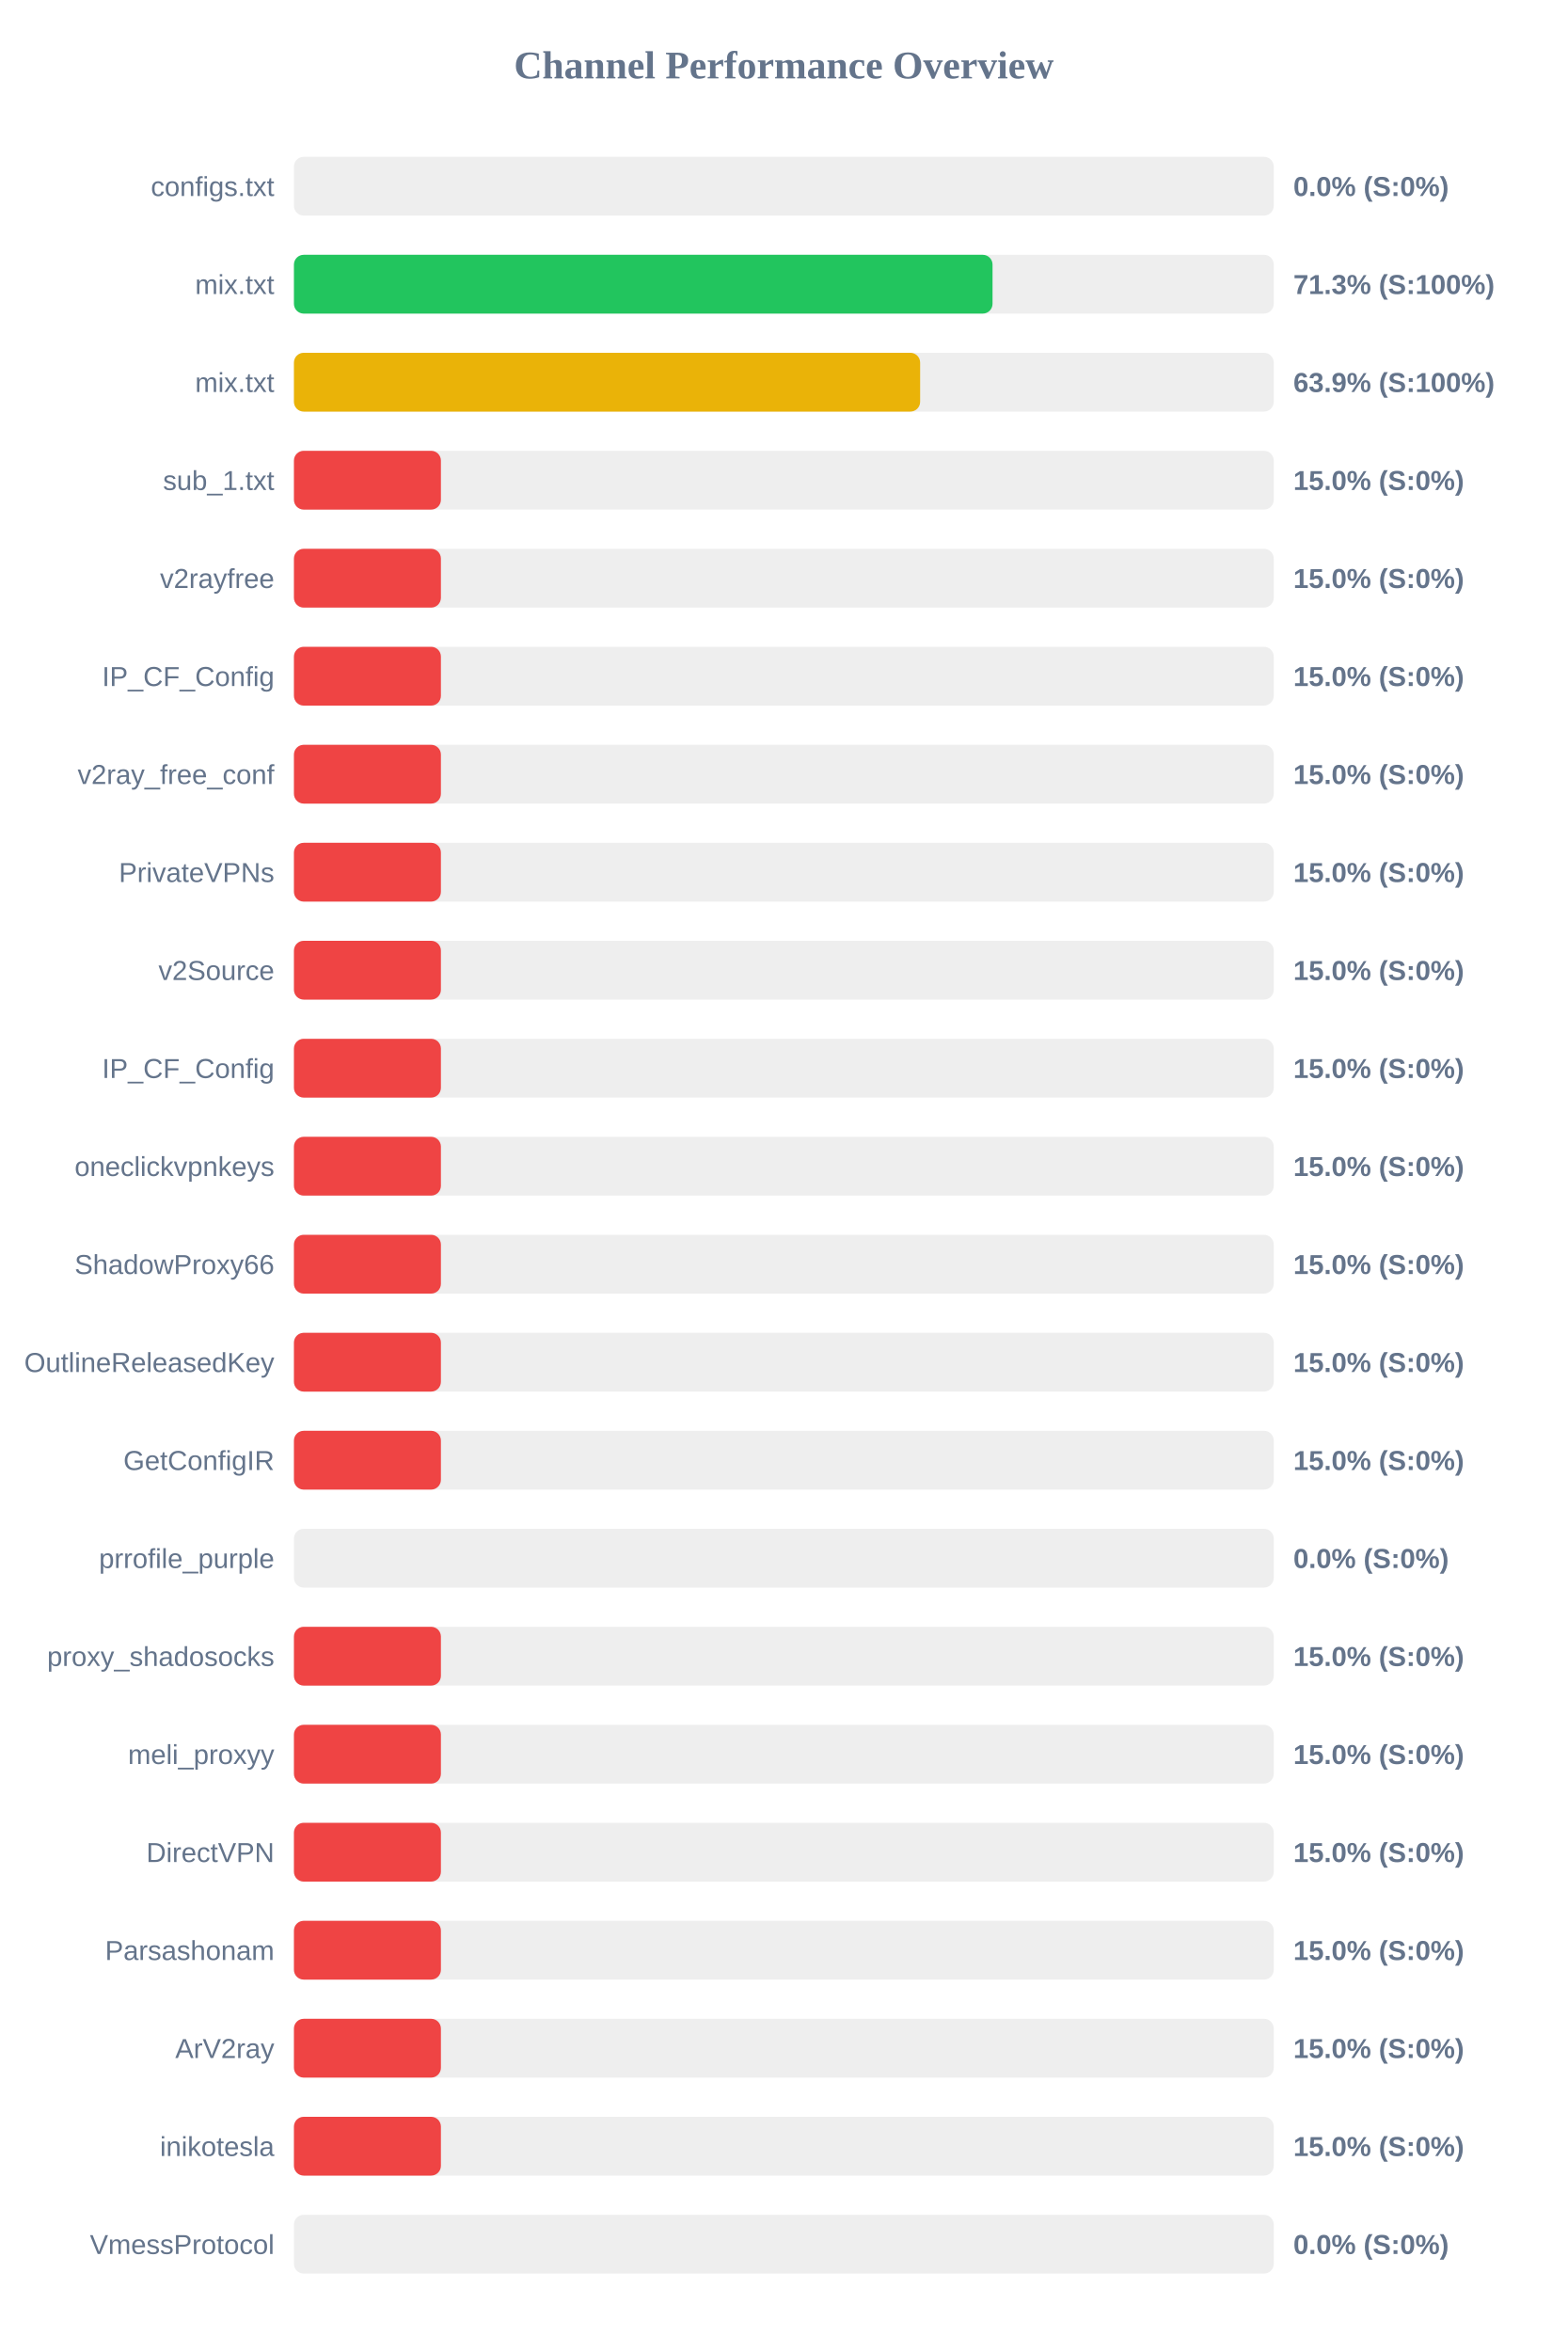
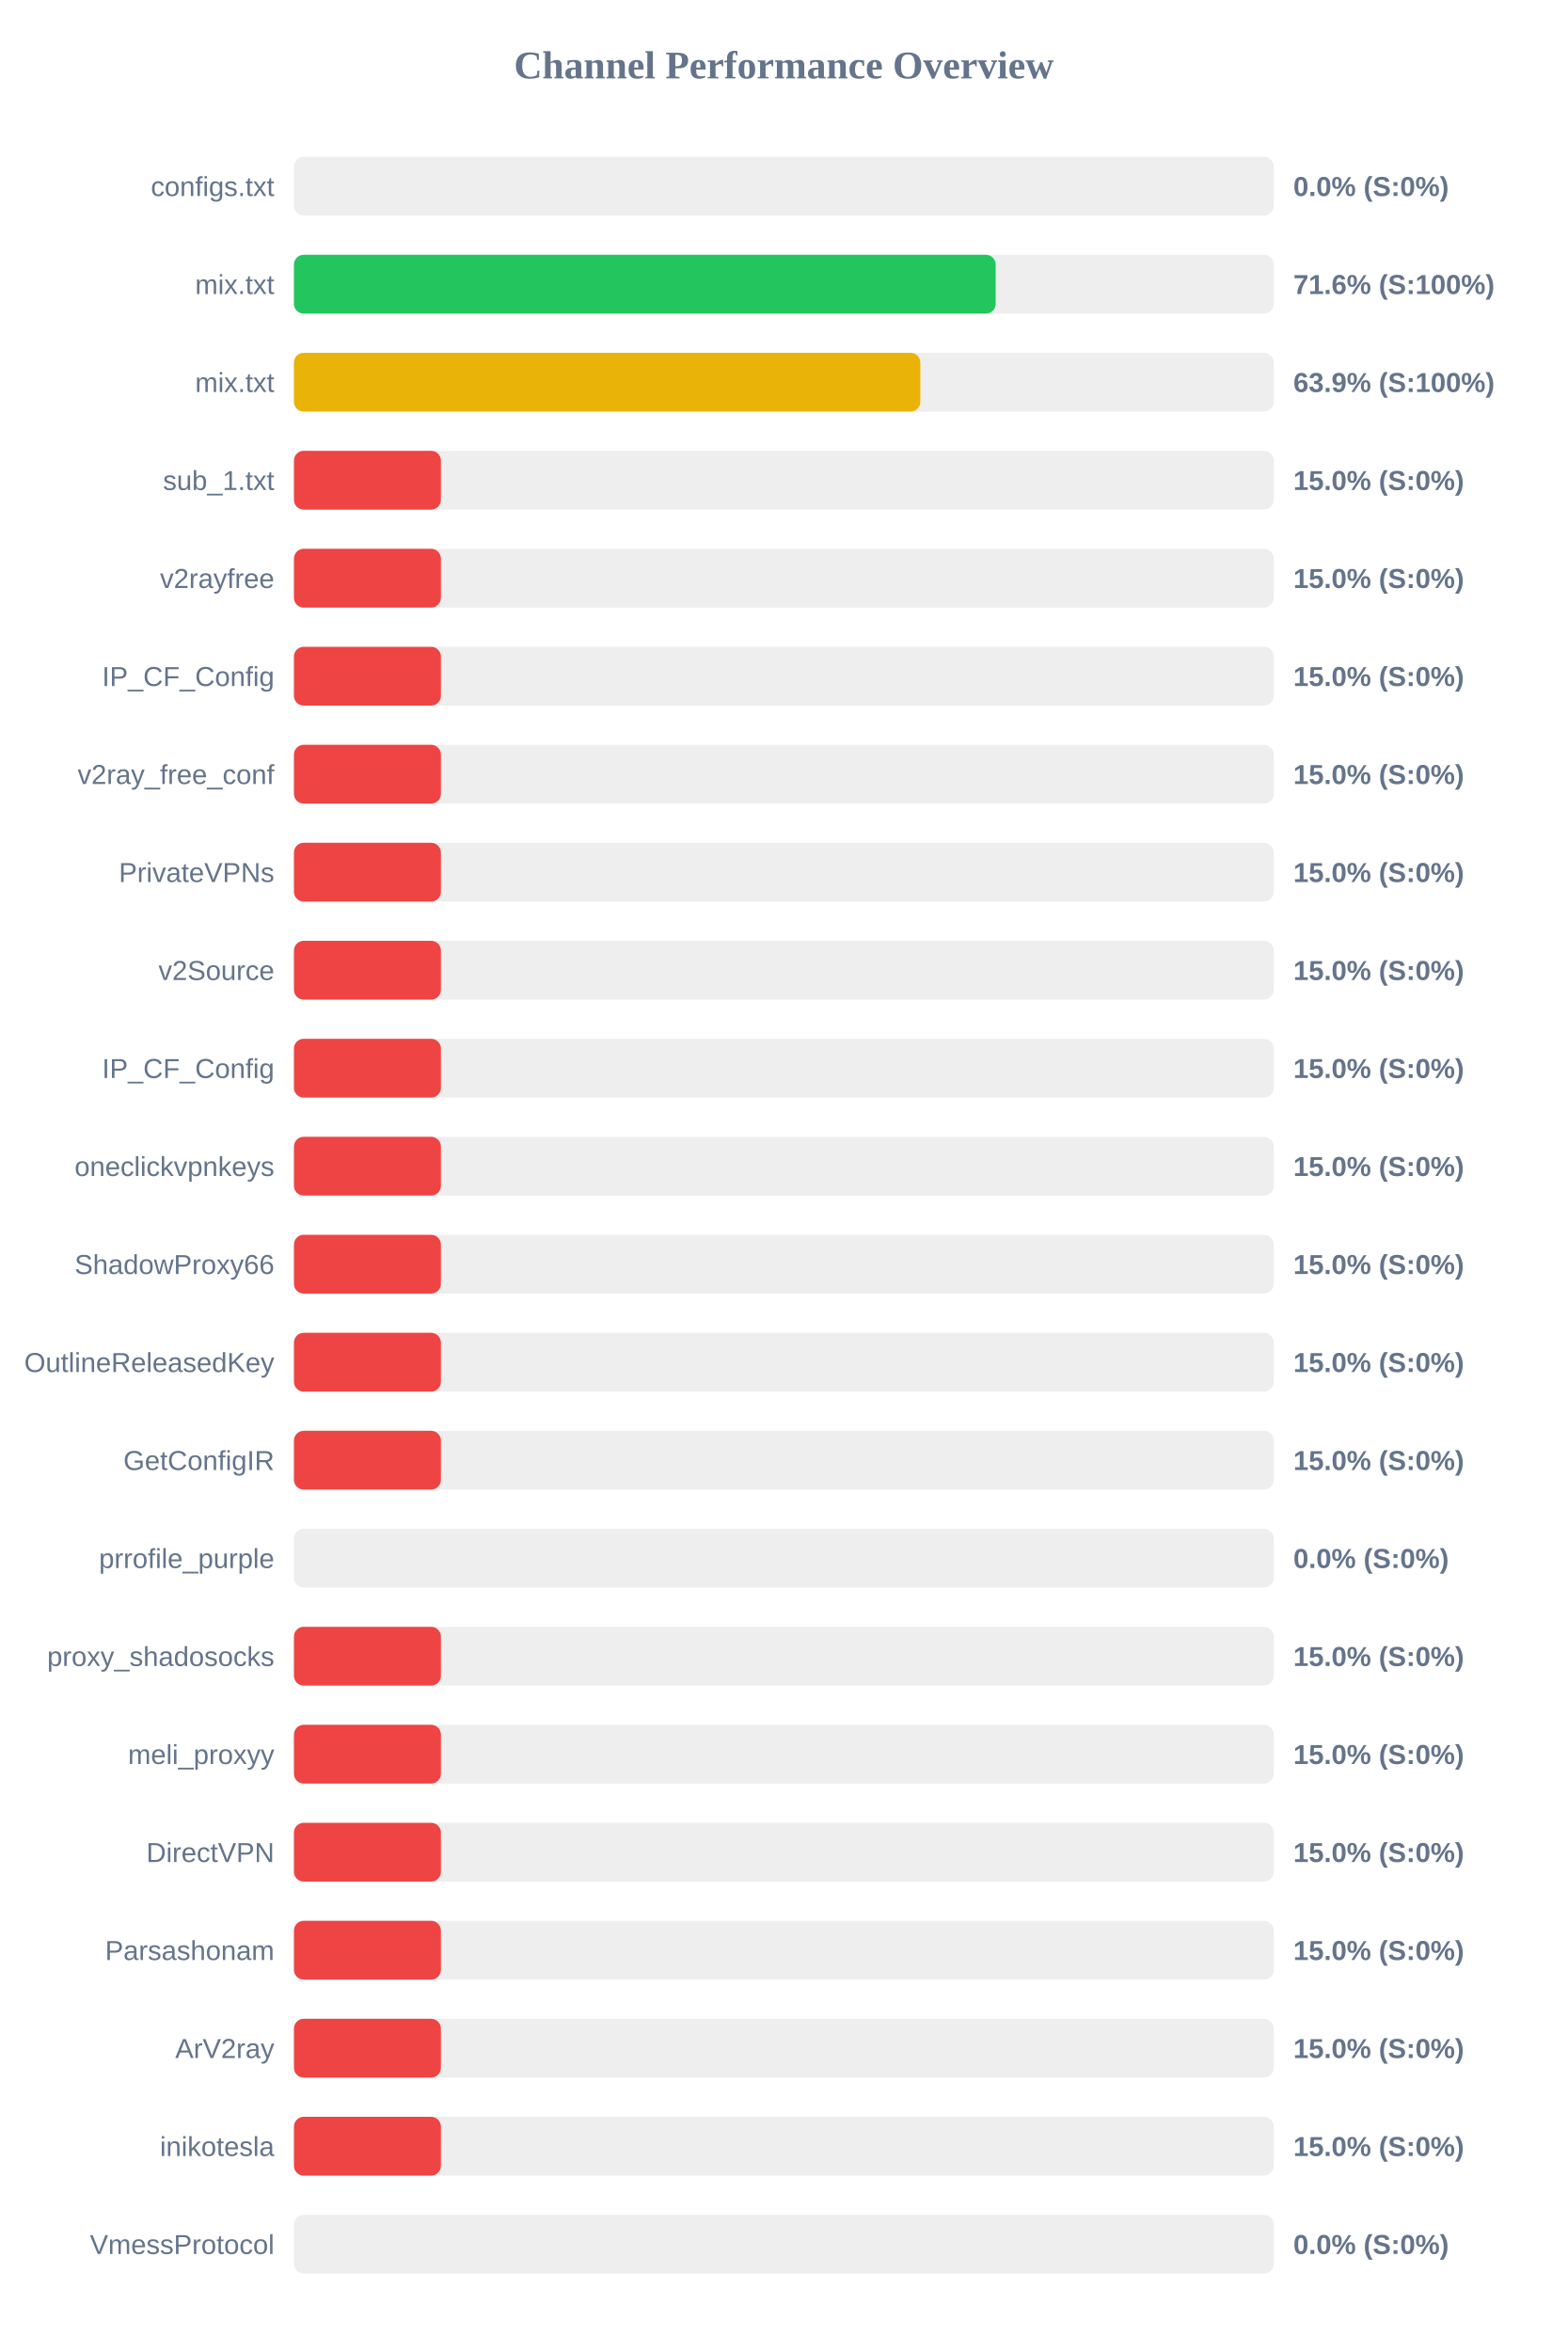
<svg xmlns="http://www.w3.org/2000/svg" width="800" height="1200" version="1.1">
  <style>
        .row { font: 14px Arial; fill: #64748b; }
        .score { font: bold 14px Arial; fill: #64748b; }
    </style>
  <text x="400" y="40" text-anchor="middle" font-size="20px" font-weight="bold" fill="#64748b">Channel Performance Overview</text>
  <rect x="150" y="80" width="500" height="30" fill="#eee" rx="5" />
  <rect x="150" y="80" width="0.0" height="30" fill="#ef4444" rx="5" />
  <text x="140" y="100" text-anchor="end" class="row">configs.txt</text>
  <text x="660" y="100" text-anchor="start" class="score">0.0% (S:0%)</text>
  <rect x="150" y="130" width="500" height="30" fill="#eee" rx="5" />
-   <rect x="150" y="130" width="356.5" height="30" fill="#22c55e" rx="5" />
+   <rect x="150" y="130" width="358.1" height="30" fill="#22c55e" rx="5" />
  <text x="140" y="150" text-anchor="end" class="row">mix.txt</text>
-   <text x="660" y="150" text-anchor="start" class="score">71.3% (S:100%)</text>
+   <text x="660" y="150" text-anchor="start" class="score">71.6% (S:100%)</text>
  <rect x="150" y="180" width="500" height="30" fill="#eee" rx="5" />
-   <rect x="150" y="180" width="319.55" height="30" fill="#eab308" rx="5" />
+   <rect x="150" y="180" width="319.65" height="30" fill="#eab308" rx="5" />
  <text x="140" y="200" text-anchor="end" class="row">mix.txt</text>
  <text x="660" y="200" text-anchor="start" class="score">63.9% (S:100%)</text>
  <rect x="150" y="230" width="500" height="30" fill="#eee" rx="5" />
  <rect x="150" y="230" width="75.0" height="30" fill="#ef4444" rx="5" />
  <text x="140" y="250" text-anchor="end" class="row">sub_1.txt</text>
  <text x="660" y="250" text-anchor="start" class="score">15.0% (S:0%)</text>
  <rect x="150" y="280" width="500" height="30" fill="#eee" rx="5" />
  <rect x="150" y="280" width="75.0" height="30" fill="#ef4444" rx="5" />
  <text x="140" y="300" text-anchor="end" class="row">v2rayfree</text>
  <text x="660" y="300" text-anchor="start" class="score">15.0% (S:0%)</text>
  <rect x="150" y="330" width="500" height="30" fill="#eee" rx="5" />
  <rect x="150" y="330" width="75.0" height="30" fill="#ef4444" rx="5" />
  <text x="140" y="350" text-anchor="end" class="row">IP_CF_Config</text>
  <text x="660" y="350" text-anchor="start" class="score">15.0% (S:0%)</text>
  <rect x="150" y="380" width="500" height="30" fill="#eee" rx="5" />
  <rect x="150" y="380" width="75.0" height="30" fill="#ef4444" rx="5" />
  <text x="140" y="400" text-anchor="end" class="row">v2ray_free_conf</text>
  <text x="660" y="400" text-anchor="start" class="score">15.0% (S:0%)</text>
  <rect x="150" y="430" width="500" height="30" fill="#eee" rx="5" />
  <rect x="150" y="430" width="75.0" height="30" fill="#ef4444" rx="5" />
  <text x="140" y="450" text-anchor="end" class="row">PrivateVPNs</text>
  <text x="660" y="450" text-anchor="start" class="score">15.0% (S:0%)</text>
  <rect x="150" y="480" width="500" height="30" fill="#eee" rx="5" />
  <rect x="150" y="480" width="75.0" height="30" fill="#ef4444" rx="5" />
  <text x="140" y="500" text-anchor="end" class="row">v2Source</text>
  <text x="660" y="500" text-anchor="start" class="score">15.0% (S:0%)</text>
  <rect x="150" y="530" width="500" height="30" fill="#eee" rx="5" />
  <rect x="150" y="530" width="75.0" height="30" fill="#ef4444" rx="5" />
  <text x="140" y="550" text-anchor="end" class="row">IP_CF_Config</text>
  <text x="660" y="550" text-anchor="start" class="score">15.0% (S:0%)</text>
  <rect x="150" y="580" width="500" height="30" fill="#eee" rx="5" />
  <rect x="150" y="580" width="75.0" height="30" fill="#ef4444" rx="5" />
  <text x="140" y="600" text-anchor="end" class="row">oneclickvpnkeys</text>
  <text x="660" y="600" text-anchor="start" class="score">15.0% (S:0%)</text>
  <rect x="150" y="630" width="500" height="30" fill="#eee" rx="5" />
  <rect x="150" y="630" width="75.0" height="30" fill="#ef4444" rx="5" />
  <text x="140" y="650" text-anchor="end" class="row">ShadowProxy66</text>
  <text x="660" y="650" text-anchor="start" class="score">15.0% (S:0%)</text>
  <rect x="150" y="680" width="500" height="30" fill="#eee" rx="5" />
  <rect x="150" y="680" width="75.0" height="30" fill="#ef4444" rx="5" />
  <text x="140" y="700" text-anchor="end" class="row">OutlineReleasedKey</text>
  <text x="660" y="700" text-anchor="start" class="score">15.0% (S:0%)</text>
  <rect x="150" y="730" width="500" height="30" fill="#eee" rx="5" />
  <rect x="150" y="730" width="75.0" height="30" fill="#ef4444" rx="5" />
  <text x="140" y="750" text-anchor="end" class="row">GetConfigIR</text>
  <text x="660" y="750" text-anchor="start" class="score">15.0% (S:0%)</text>
  <rect x="150" y="780" width="500" height="30" fill="#eee" rx="5" />
  <rect x="150" y="780" width="0.0" height="30" fill="#ef4444" rx="5" />
  <text x="140" y="800" text-anchor="end" class="row">prrofile_purple</text>
  <text x="660" y="800" text-anchor="start" class="score">0.0% (S:0%)</text>
  <rect x="150" y="830" width="500" height="30" fill="#eee" rx="5" />
  <rect x="150" y="830" width="75.0" height="30" fill="#ef4444" rx="5" />
  <text x="140" y="850" text-anchor="end" class="row">proxy_shadosocks</text>
  <text x="660" y="850" text-anchor="start" class="score">15.0% (S:0%)</text>
  <rect x="150" y="880" width="500" height="30" fill="#eee" rx="5" />
  <rect x="150" y="880" width="75.0" height="30" fill="#ef4444" rx="5" />
  <text x="140" y="900" text-anchor="end" class="row">meli_proxyy</text>
  <text x="660" y="900" text-anchor="start" class="score">15.0% (S:0%)</text>
  <rect x="150" y="930" width="500" height="30" fill="#eee" rx="5" />
  <rect x="150" y="930" width="75.0" height="30" fill="#ef4444" rx="5" />
  <text x="140" y="950" text-anchor="end" class="row">DirectVPN</text>
  <text x="660" y="950" text-anchor="start" class="score">15.0% (S:0%)</text>
  <rect x="150" y="980" width="500" height="30" fill="#eee" rx="5" />
  <rect x="150" y="980" width="75.0" height="30" fill="#ef4444" rx="5" />
  <text x="140" y="1000" text-anchor="end" class="row">Parsashonam</text>
  <text x="660" y="1000" text-anchor="start" class="score">15.0% (S:0%)</text>
  <rect x="150" y="1030" width="500" height="30" fill="#eee" rx="5" />
  <rect x="150" y="1030" width="75.0" height="30" fill="#ef4444" rx="5" />
  <text x="140" y="1050" text-anchor="end" class="row">ArV2ray</text>
  <text x="660" y="1050" text-anchor="start" class="score">15.0% (S:0%)</text>
  <rect x="150" y="1080" width="500" height="30" fill="#eee" rx="5" />
  <rect x="150" y="1080" width="75.0" height="30" fill="#ef4444" rx="5" />
  <text x="140" y="1100" text-anchor="end" class="row">inikotesla</text>
  <text x="660" y="1100" text-anchor="start" class="score">15.0% (S:0%)</text>
  <rect x="150" y="1130" width="500" height="30" fill="#eee" rx="5" />
  <rect x="150" y="1130" width="0.0" height="30" fill="#ef4444" rx="5" />
  <text x="140" y="1150" text-anchor="end" class="row">VmessProtocol</text>
  <text x="660" y="1150" text-anchor="start" class="score">0.0% (S:0%)</text>
</svg>
